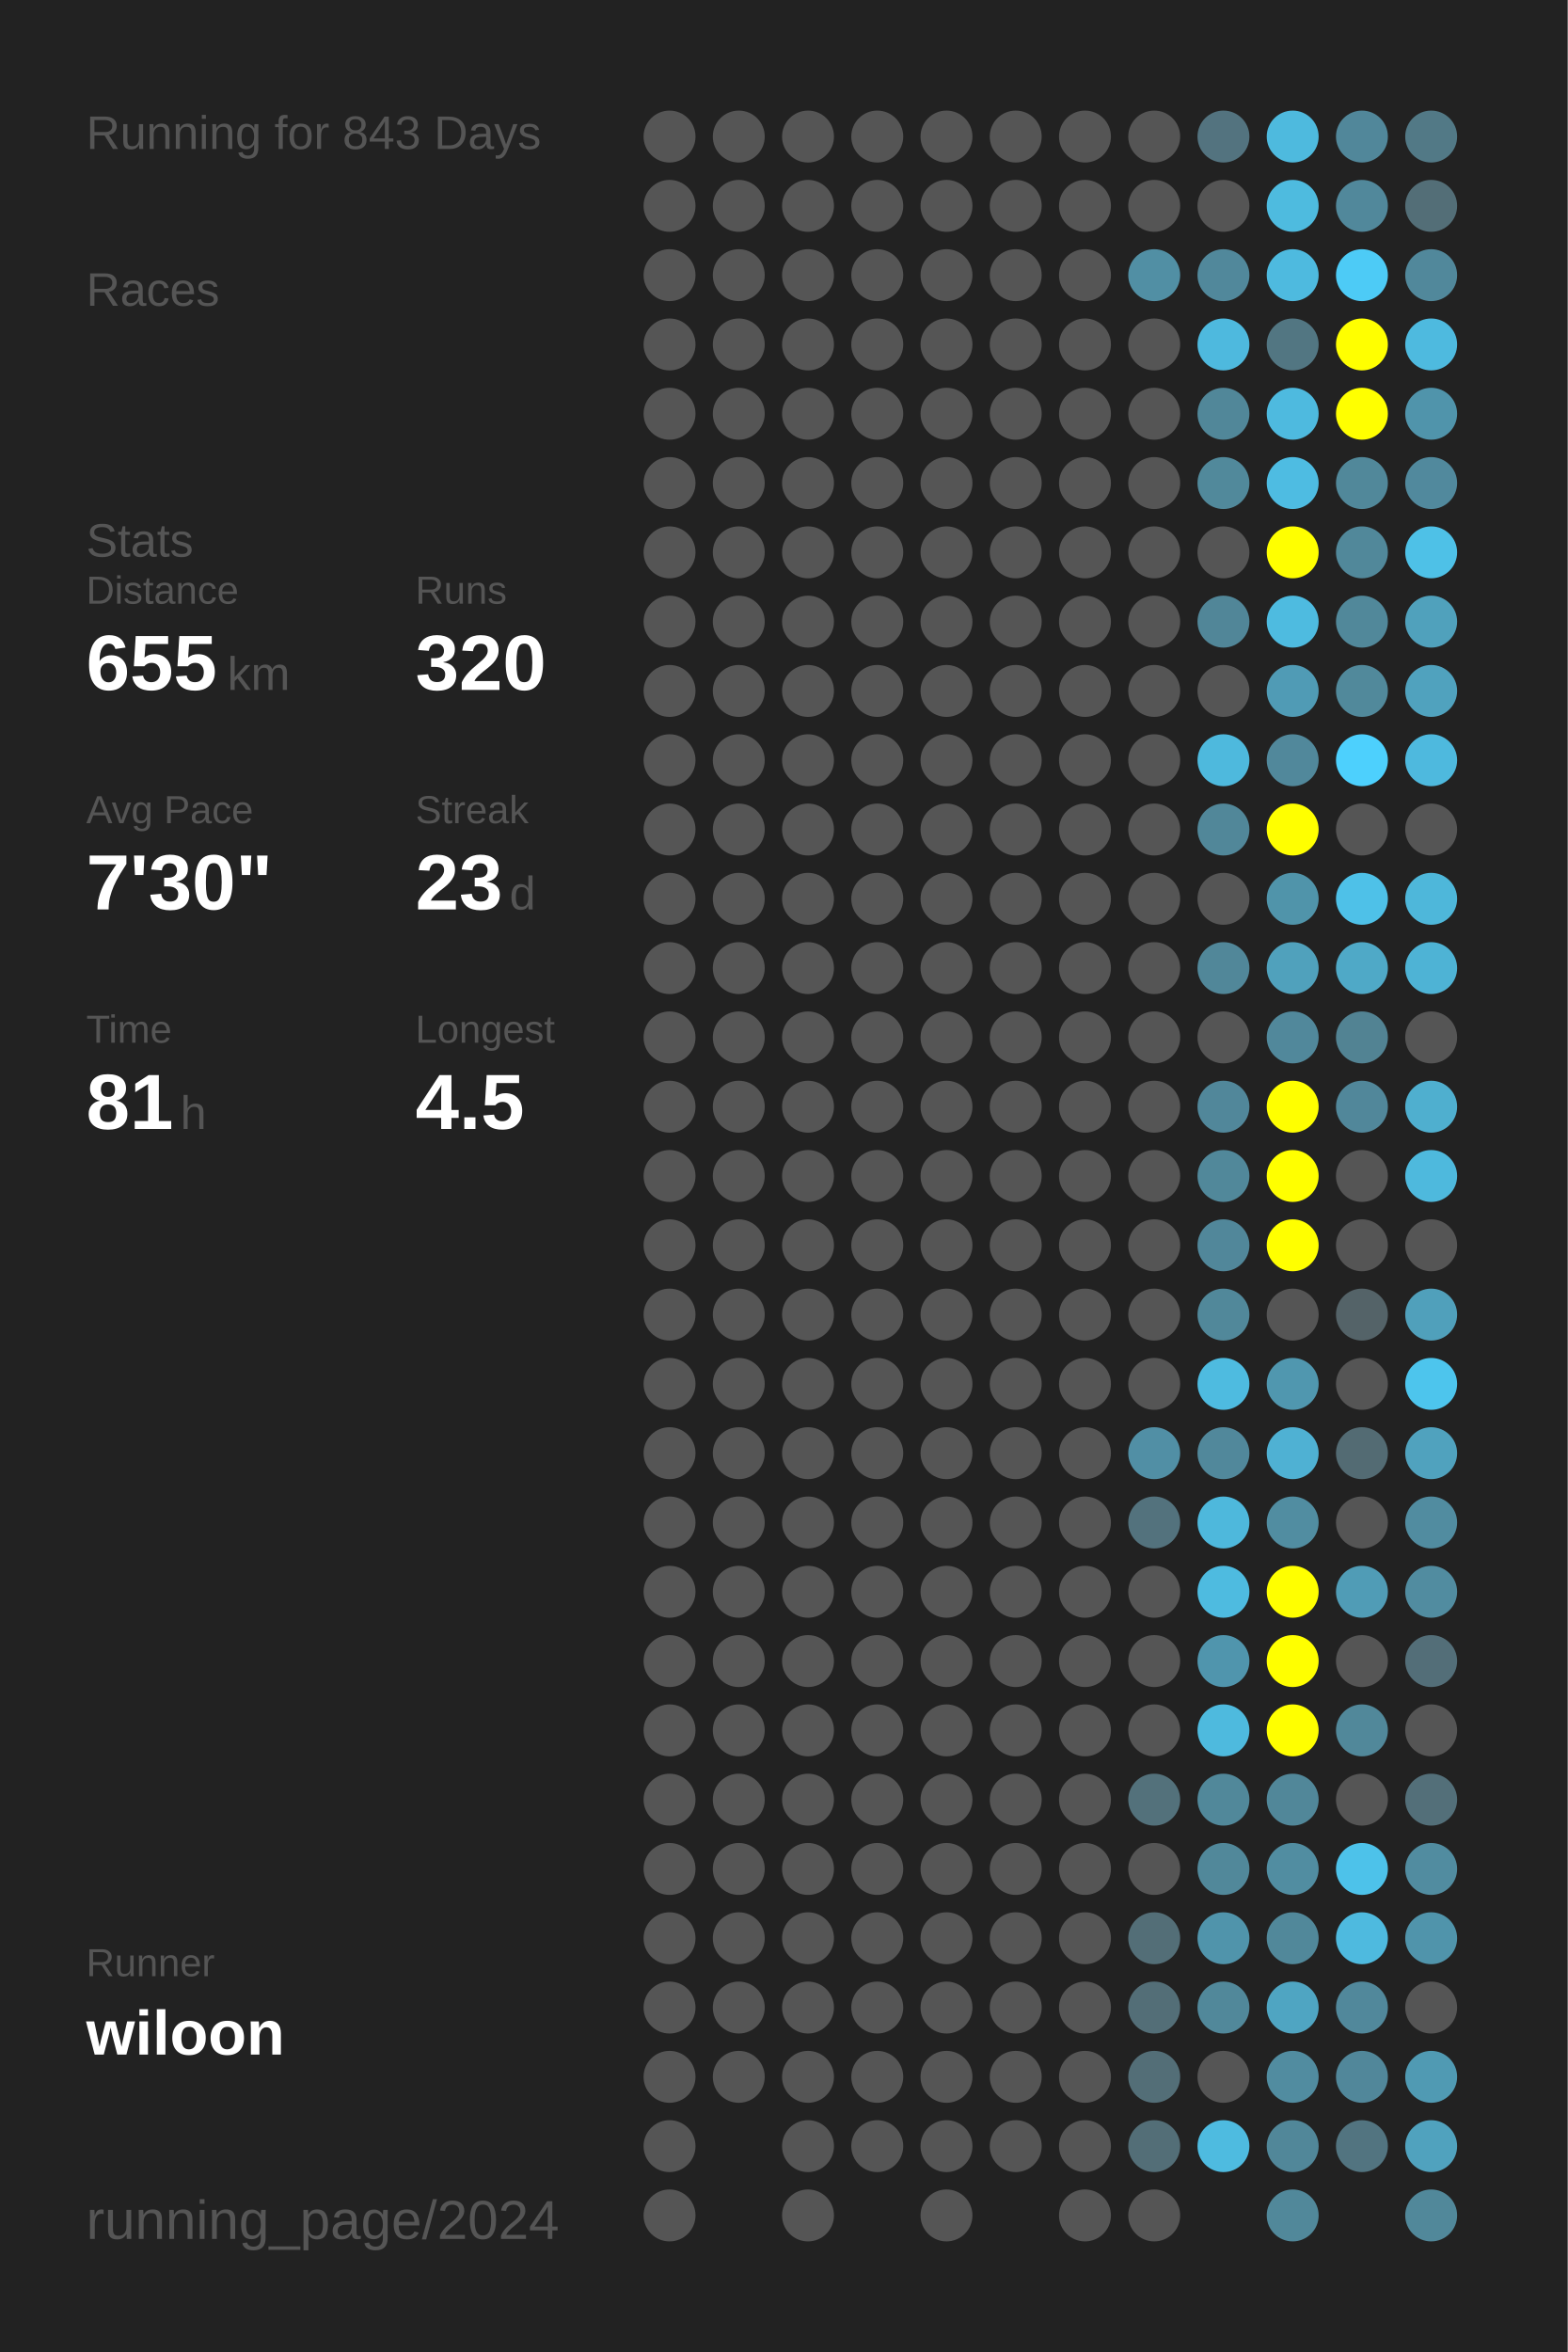
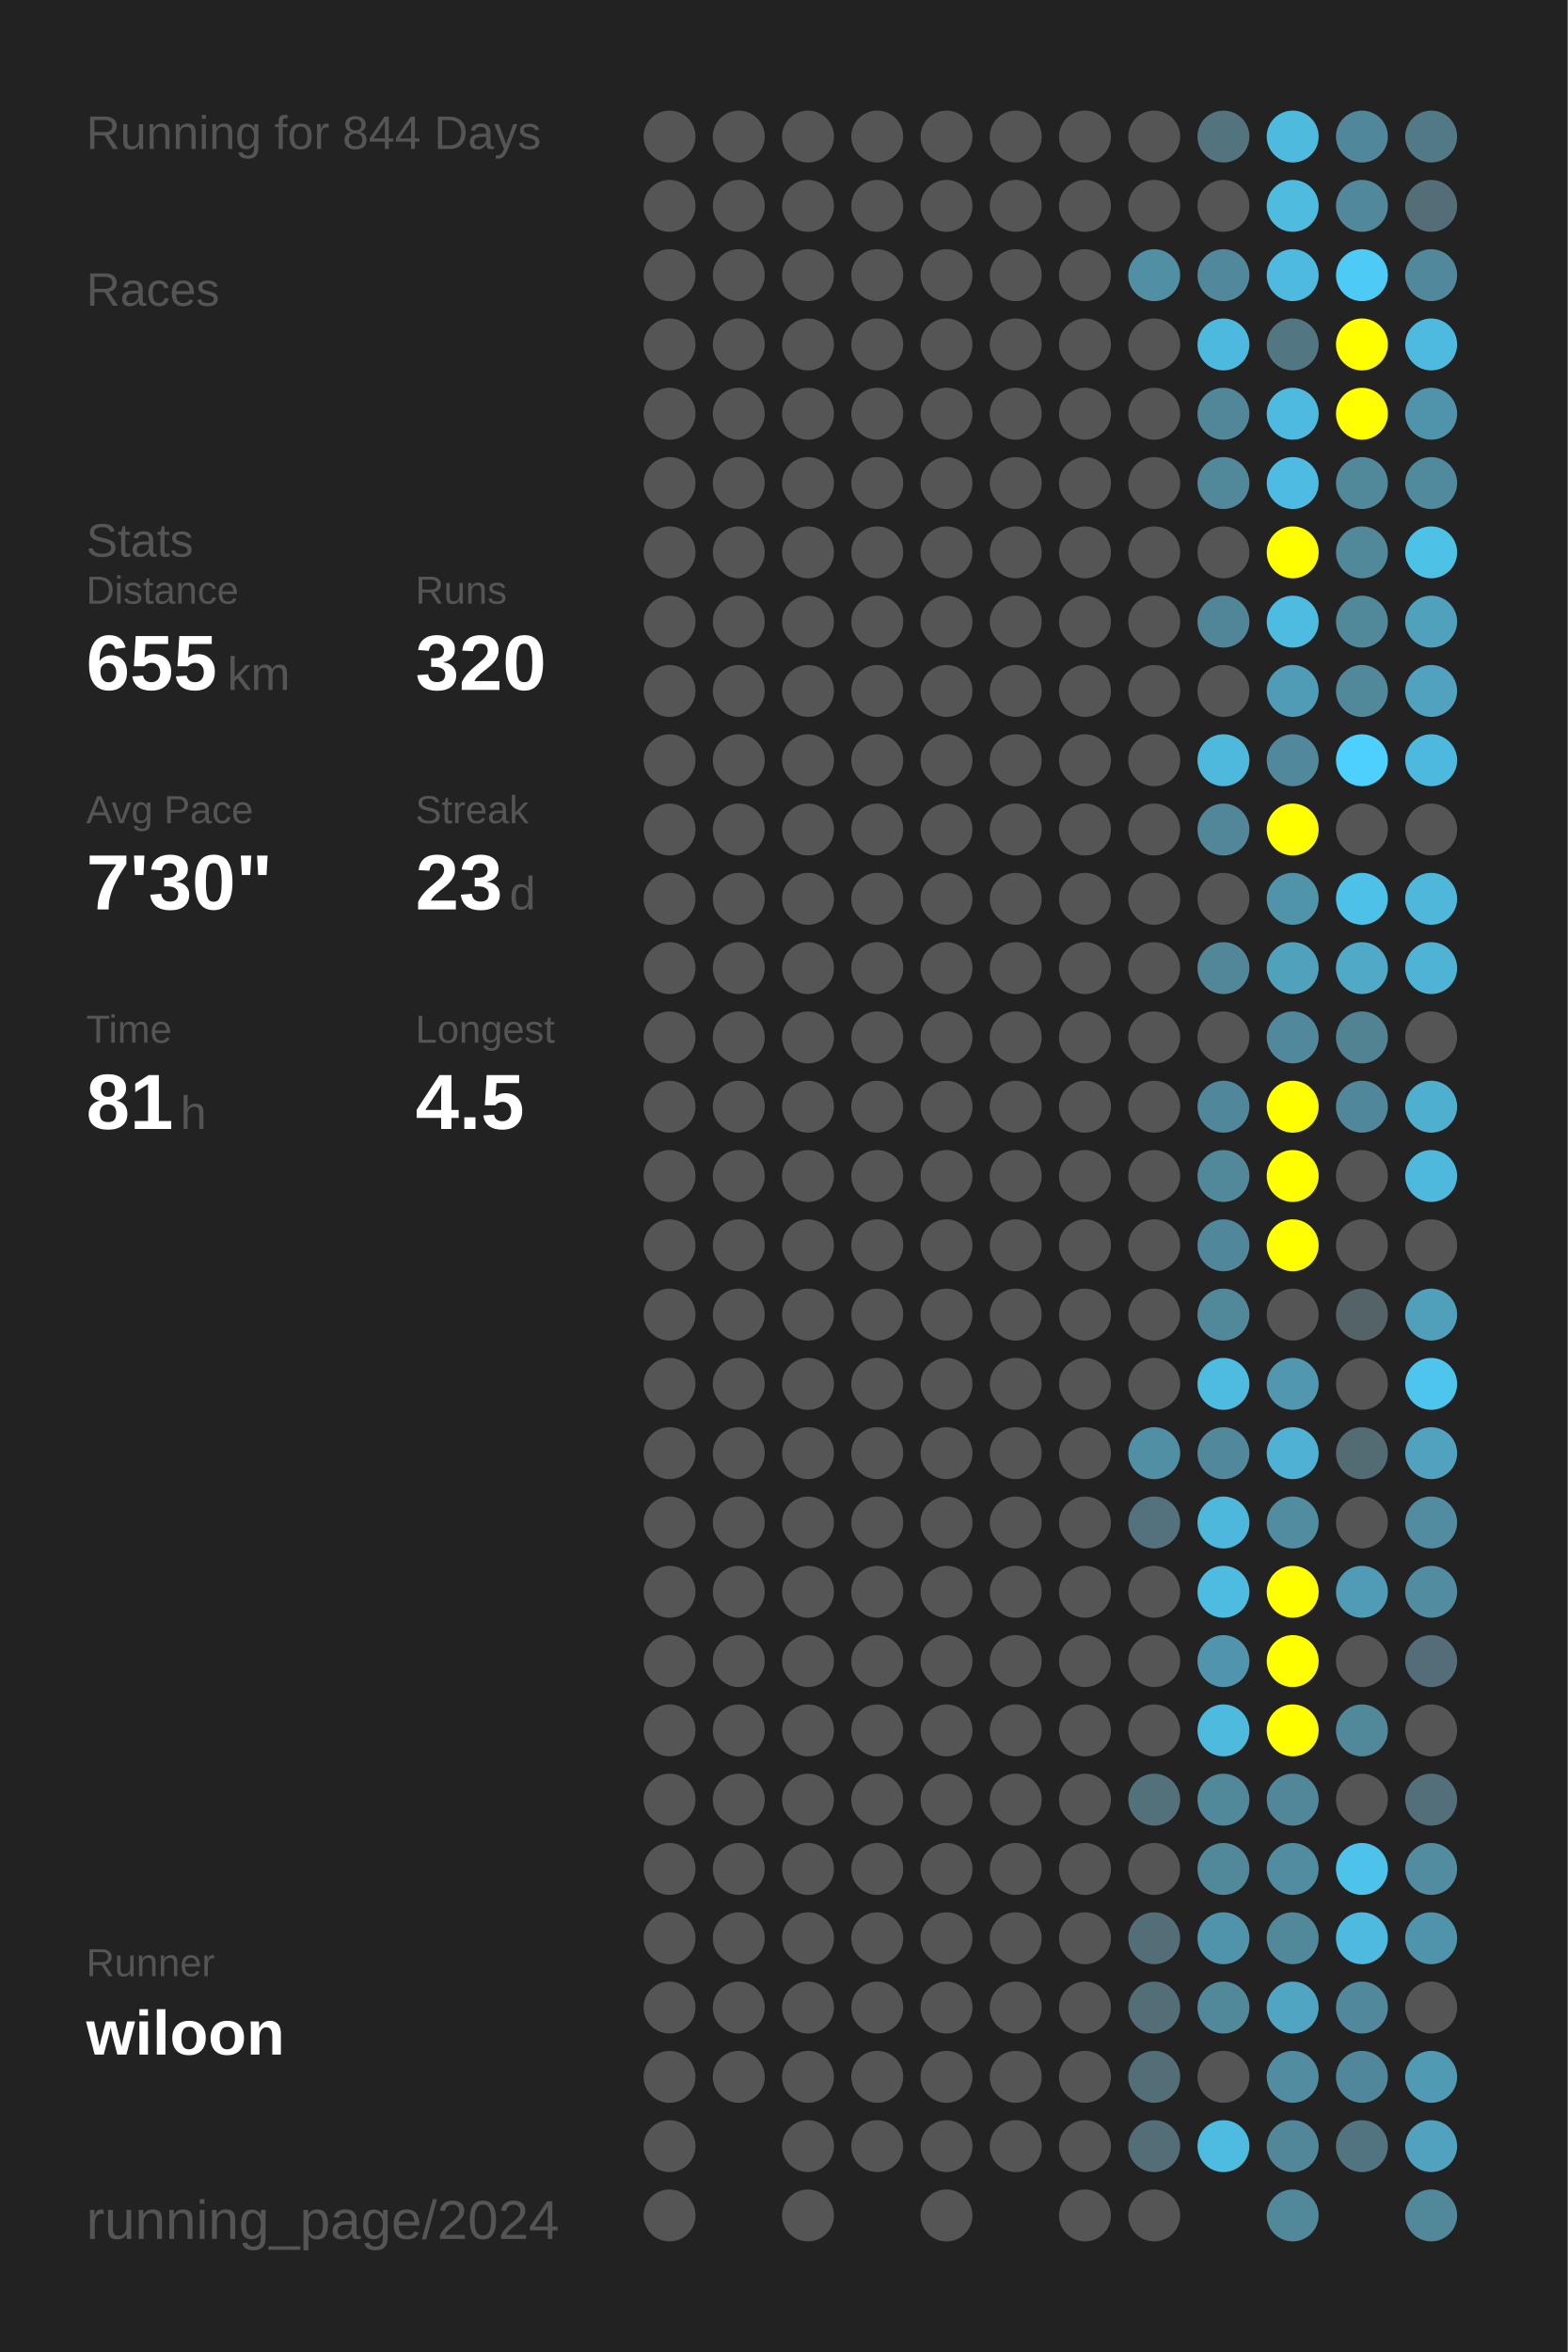
<svg xmlns="http://www.w3.org/2000/svg" baseProfile="full" height="300mm" version="1.1" viewBox="0,0,200,300" width="200mm">
  <defs />
  <rect fill="#222222" height="300" width="200" x="0" y="0" />
-   <text fill="#555555" style="font-size:6px; font-family:Arial;" x="11" y="19">Running for 843 Days</text>
+   <text fill="#555555" style="font-size:6px; font-family:Arial;" x="11" y="19">Running for 844 Days</text>
  <text fill="#555555" style="font-size:6px; font-family:Arial;" x="11" y="39">Races</text>
  <text fill="#555555" style="font-size:6px; font-family:Arial;" x="11" y="71">Stats</text>
  <text fill="#555555" style="font-size:5px; font-family:Arial;" x="11" y="77">Distance</text>
  <text fill="#FFFFFF" style="font-size:10px; font-family:Arial; font-weight:bold;" x="11" y="88">655</text>
  <text fill="#555555" style="font-size:6px; font-family:Arial;" x="29" y="88">km</text>
  <text fill="#555555" style="font-size:5px; font-family:Arial;" x="53" y="77">Runs</text>
  <text fill="#FFFFFF" style="font-size:10px; font-family:Arial; font-weight:bold;" x="53" y="88">320</text>
  <text fill="#555555" style="font-size:5px; font-family:Arial;" x="11" y="105">Avg Pace</text>
  <text fill="#FFFFFF" style="font-size:10px; font-family:Arial; font-weight:bold;" x="11" y="116">7'30"</text>
  <text fill="#555555" style="font-size:5px; font-family:Arial;" x="53" y="105">Streak</text>
  <text fill="#FFFFFF" style="font-size:10px; font-family:Arial; font-weight:bold;" x="53" y="116">23</text>
  <text fill="#555555" style="font-size:6px; font-family:Arial;" x="65" y="116">d</text>
  <text fill="#555555" style="font-size:5px; font-family:Arial;" x="11" y="133">Time</text>
  <text fill="#FFFFFF" style="font-size:10px; font-family:Arial; font-weight:bold;" x="11" y="144">81</text>
  <text fill="#555555" style="font-size:6px; font-family:Arial;" x="23" y="144">h</text>
  <text fill="#555555" style="font-size:5px; font-family:Arial;" x="53" y="133">Longest</text>
  <text fill="#FFFFFF" style="font-size:10px; font-family:Arial; font-weight:bold;" x="53" y="144">4.5</text>
  <text fill="#555555" style="font-size:5px; font-family:Arial;" x="11" y="252.065">Runner</text>
  <text fill="#FFFFFF" style="font-size:8px; font-family:Arial; font-weight:bold;" x="11" y="262.065">wiloon</text>
  <text fill="#555555" style="font-size:7px; font-family:Arial;" x="11" y="285.581">running_page/2024</text>
  <circle cx="85.417" cy="17.419" fill="#555555" r="3.312" />
  <circle cx="85.417" cy="26.258" fill="#555555" r="3.312" />
  <circle cx="85.417" cy="35.097" fill="#555555" r="3.312" />
  <circle cx="85.417" cy="43.935" fill="#555555" r="3.312" />
  <circle cx="85.417" cy="52.774" fill="#555555" r="3.312" />
  <circle cx="85.417" cy="61.613" fill="#555555" r="3.312" />
  <circle cx="85.417" cy="70.452" fill="#555555" r="3.312" />
  <circle cx="85.417" cy="79.29" fill="#555555" r="3.312" />
  <circle cx="85.417" cy="88.129" fill="#555555" r="3.312" />
  <circle cx="85.417" cy="96.968" fill="#555555" r="3.312" />
  <circle cx="85.417" cy="105.806" fill="#555555" r="3.312" />
  <circle cx="85.417" cy="114.645" fill="#555555" r="3.312" />
  <circle cx="85.417" cy="123.484" fill="#555555" r="3.312" />
  <circle cx="85.417" cy="132.323" fill="#555555" r="3.312" />
  <circle cx="85.417" cy="141.161" fill="#555555" r="3.312" />
  <circle cx="85.417" cy="150" fill="#555555" r="3.312" />
  <circle cx="85.417" cy="158.839" fill="#555555" r="3.312" />
  <circle cx="85.417" cy="167.677" fill="#555555" r="3.312" />
  <circle cx="85.417" cy="176.516" fill="#555555" r="3.312" />
  <circle cx="85.417" cy="185.355" fill="#555555" r="3.312" />
  <circle cx="85.417" cy="194.194" fill="#555555" r="3.312" />
  <circle cx="85.417" cy="203.032" fill="#555555" r="3.312" />
  <circle cx="85.417" cy="211.871" fill="#555555" r="3.312" />
  <circle cx="85.417" cy="220.71" fill="#555555" r="3.312" />
  <circle cx="85.417" cy="229.548" fill="#555555" r="3.312" />
  <circle cx="85.417" cy="238.387" fill="#555555" r="3.312" />
  <circle cx="85.417" cy="247.226" fill="#555555" r="3.312" />
  <circle cx="85.417" cy="256.065" fill="#555555" r="3.312" />
  <circle cx="85.417" cy="264.903" fill="#555555" r="3.312" />
  <circle cx="85.417" cy="273.742" fill="#555555" r="3.312" />
  <circle cx="85.417" cy="282.581" fill="#555555" r="3.312" />
  <circle cx="94.25" cy="17.419" fill="#555555" r="3.312" />
  <circle cx="94.25" cy="26.258" fill="#555555" r="3.312" />
  <circle cx="94.25" cy="35.097" fill="#555555" r="3.312" />
  <circle cx="94.25" cy="43.935" fill="#555555" r="3.312" />
  <circle cx="94.25" cy="52.774" fill="#555555" r="3.312" />
  <circle cx="94.25" cy="61.613" fill="#555555" r="3.312" />
  <circle cx="94.25" cy="70.452" fill="#555555" r="3.312" />
  <circle cx="94.25" cy="79.29" fill="#555555" r="3.312" />
  <circle cx="94.25" cy="88.129" fill="#555555" r="3.312" />
  <circle cx="94.25" cy="96.968" fill="#555555" r="3.312" />
  <circle cx="94.25" cy="105.806" fill="#555555" r="3.312" />
  <circle cx="94.25" cy="114.645" fill="#555555" r="3.312" />
  <circle cx="94.25" cy="123.484" fill="#555555" r="3.312" />
  <circle cx="94.25" cy="132.323" fill="#555555" r="3.312" />
  <circle cx="94.25" cy="141.161" fill="#555555" r="3.312" />
  <circle cx="94.25" cy="150" fill="#555555" r="3.312" />
  <circle cx="94.25" cy="158.839" fill="#555555" r="3.312" />
  <circle cx="94.25" cy="167.677" fill="#555555" r="3.312" />
  <circle cx="94.25" cy="176.516" fill="#555555" r="3.312" />
  <circle cx="94.25" cy="185.355" fill="#555555" r="3.312" />
  <circle cx="94.25" cy="194.194" fill="#555555" r="3.312" />
  <circle cx="94.25" cy="203.032" fill="#555555" r="3.312" />
  <circle cx="94.25" cy="211.871" fill="#555555" r="3.312" />
  <circle cx="94.25" cy="220.71" fill="#555555" r="3.312" />
  <circle cx="94.25" cy="229.548" fill="#555555" r="3.312" />
  <circle cx="94.25" cy="238.387" fill="#555555" r="3.312" />
  <circle cx="94.25" cy="247.226" fill="#555555" r="3.312" />
  <circle cx="94.25" cy="256.065" fill="#555555" r="3.312" />
  <circle cx="94.25" cy="264.903" fill="#555555" r="3.312" />
  <circle cx="103.083" cy="17.419" fill="#555555" r="3.312" />
  <circle cx="103.083" cy="26.258" fill="#555555" r="3.312" />
  <circle cx="103.083" cy="35.097" fill="#555555" r="3.312" />
  <circle cx="103.083" cy="43.935" fill="#555555" r="3.312" />
  <circle cx="103.083" cy="52.774" fill="#555555" r="3.312" />
  <circle cx="103.083" cy="61.613" fill="#555555" r="3.312" />
  <circle cx="103.083" cy="70.452" fill="#555555" r="3.312" />
  <circle cx="103.083" cy="79.29" fill="#555555" r="3.312" />
  <circle cx="103.083" cy="88.129" fill="#555555" r="3.312" />
  <circle cx="103.083" cy="96.968" fill="#555555" r="3.312" />
  <circle cx="103.083" cy="105.806" fill="#555555" r="3.312" />
  <circle cx="103.083" cy="114.645" fill="#555555" r="3.312" />
  <circle cx="103.083" cy="123.484" fill="#555555" r="3.312" />
  <circle cx="103.083" cy="132.323" fill="#555555" r="3.312" />
  <circle cx="103.083" cy="141.161" fill="#555555" r="3.312" />
  <circle cx="103.083" cy="150" fill="#555555" r="3.312" />
  <circle cx="103.083" cy="158.839" fill="#555555" r="3.312" />
  <circle cx="103.083" cy="167.677" fill="#555555" r="3.312" />
  <circle cx="103.083" cy="176.516" fill="#555555" r="3.312" />
  <circle cx="103.083" cy="185.355" fill="#555555" r="3.312" />
  <circle cx="103.083" cy="194.194" fill="#555555" r="3.312" />
  <circle cx="103.083" cy="203.032" fill="#555555" r="3.312" />
  <circle cx="103.083" cy="211.871" fill="#555555" r="3.312" />
  <circle cx="103.083" cy="220.71" fill="#555555" r="3.312" />
  <circle cx="103.083" cy="229.548" fill="#555555" r="3.312" />
  <circle cx="103.083" cy="238.387" fill="#555555" r="3.312" />
  <circle cx="103.083" cy="247.226" fill="#555555" r="3.312" />
  <circle cx="103.083" cy="256.065" fill="#555555" r="3.312" />
  <circle cx="103.083" cy="264.903" fill="#555555" r="3.312" />
  <circle cx="103.083" cy="273.742" fill="#555555" r="3.312" />
  <circle cx="103.083" cy="282.581" fill="#555555" r="3.312" />
  <circle cx="111.917" cy="17.419" fill="#555555" r="3.312" />
  <circle cx="111.917" cy="26.258" fill="#555555" r="3.312" />
  <circle cx="111.917" cy="35.097" fill="#555555" r="3.312" />
  <circle cx="111.917" cy="43.935" fill="#555555" r="3.312" />
  <circle cx="111.917" cy="52.774" fill="#555555" r="3.312" />
  <circle cx="111.917" cy="61.613" fill="#555555" r="3.312" />
  <circle cx="111.917" cy="70.452" fill="#555555" r="3.312" />
  <circle cx="111.917" cy="79.29" fill="#555555" r="3.312" />
  <circle cx="111.917" cy="88.129" fill="#555555" r="3.312" />
  <circle cx="111.917" cy="96.968" fill="#555555" r="3.312" />
  <circle cx="111.917" cy="105.806" fill="#555555" r="3.312" />
  <circle cx="111.917" cy="114.645" fill="#555555" r="3.312" />
  <circle cx="111.917" cy="123.484" fill="#555555" r="3.312" />
  <circle cx="111.917" cy="132.323" fill="#555555" r="3.312" />
  <circle cx="111.917" cy="141.161" fill="#555555" r="3.312" />
  <circle cx="111.917" cy="150" fill="#555555" r="3.312" />
  <circle cx="111.917" cy="158.839" fill="#555555" r="3.312" />
  <circle cx="111.917" cy="167.677" fill="#555555" r="3.312" />
  <circle cx="111.917" cy="176.516" fill="#555555" r="3.312" />
  <circle cx="111.917" cy="185.355" fill="#555555" r="3.312" />
  <circle cx="111.917" cy="194.194" fill="#555555" r="3.312" />
  <circle cx="111.917" cy="203.032" fill="#555555" r="3.312" />
  <circle cx="111.917" cy="211.871" fill="#555555" r="3.312" />
  <circle cx="111.917" cy="220.71" fill="#555555" r="3.312" />
  <circle cx="111.917" cy="229.548" fill="#555555" r="3.312" />
  <circle cx="111.917" cy="238.387" fill="#555555" r="3.312" />
  <circle cx="111.917" cy="247.226" fill="#555555" r="3.312" />
  <circle cx="111.917" cy="256.065" fill="#555555" r="3.312" />
  <circle cx="111.917" cy="264.903" fill="#555555" r="3.312" />
  <circle cx="111.917" cy="273.742" fill="#555555" r="3.312" />
  <circle cx="120.75" cy="17.419" fill="#555555" r="3.312" />
  <circle cx="120.75" cy="26.258" fill="#555555" r="3.312" />
  <circle cx="120.75" cy="35.097" fill="#555555" r="3.312" />
  <circle cx="120.75" cy="43.935" fill="#555555" r="3.312" />
  <circle cx="120.75" cy="52.774" fill="#555555" r="3.312" />
  <circle cx="120.75" cy="61.613" fill="#555555" r="3.312" />
  <circle cx="120.75" cy="70.452" fill="#555555" r="3.312" />
  <circle cx="120.75" cy="79.29" fill="#555555" r="3.312" />
  <circle cx="120.75" cy="88.129" fill="#555555" r="3.312" />
  <circle cx="120.75" cy="96.968" fill="#555555" r="3.312" />
  <circle cx="120.75" cy="105.806" fill="#555555" r="3.312" />
  <circle cx="120.75" cy="114.645" fill="#555555" r="3.312" />
  <circle cx="120.75" cy="123.484" fill="#555555" r="3.312" />
  <circle cx="120.75" cy="132.323" fill="#555555" r="3.312" />
  <circle cx="120.75" cy="141.161" fill="#555555" r="3.312" />
  <circle cx="120.75" cy="150" fill="#555555" r="3.312" />
  <circle cx="120.75" cy="158.839" fill="#555555" r="3.312" />
  <circle cx="120.75" cy="167.677" fill="#555555" r="3.312" />
  <circle cx="120.75" cy="176.516" fill="#555555" r="3.312" />
  <circle cx="120.75" cy="185.355" fill="#555555" r="3.312" />
  <circle cx="120.75" cy="194.194" fill="#555555" r="3.312" />
  <circle cx="120.75" cy="203.032" fill="#555555" r="3.312" />
  <circle cx="120.75" cy="211.871" fill="#555555" r="3.312" />
  <circle cx="120.75" cy="220.71" fill="#555555" r="3.312" />
  <circle cx="120.75" cy="229.548" fill="#555555" r="3.312" />
  <circle cx="120.75" cy="238.387" fill="#555555" r="3.312" />
  <circle cx="120.75" cy="247.226" fill="#555555" r="3.312" />
  <circle cx="120.75" cy="256.065" fill="#555555" r="3.312" />
  <circle cx="120.75" cy="264.903" fill="#555555" r="3.312" />
  <circle cx="120.75" cy="273.742" fill="#555555" r="3.312" />
  <circle cx="120.75" cy="282.581" fill="#555555" r="3.312" />
  <circle cx="129.583" cy="17.419" fill="#555555" r="3.312" />
  <circle cx="129.583" cy="26.258" fill="#555555" r="3.312" />
  <circle cx="129.583" cy="35.097" fill="#555555" r="3.312" />
  <circle cx="129.583" cy="43.935" fill="#555555" r="3.312" />
  <circle cx="129.583" cy="52.774" fill="#555555" r="3.312" />
  <circle cx="129.583" cy="61.613" fill="#555555" r="3.312" />
  <circle cx="129.583" cy="70.452" fill="#555555" r="3.312" />
  <circle cx="129.583" cy="79.29" fill="#555555" r="3.312" />
  <circle cx="129.583" cy="88.129" fill="#555555" r="3.312" />
  <circle cx="129.583" cy="96.968" fill="#555555" r="3.312" />
  <circle cx="129.583" cy="105.806" fill="#555555" r="3.312" />
  <circle cx="129.583" cy="114.645" fill="#555555" r="3.312" />
  <circle cx="129.583" cy="123.484" fill="#555555" r="3.312" />
  <circle cx="129.583" cy="132.323" fill="#555555" r="3.312" />
  <circle cx="129.583" cy="141.161" fill="#555555" r="3.312" />
  <circle cx="129.583" cy="150" fill="#555555" r="3.312" />
  <circle cx="129.583" cy="158.839" fill="#555555" r="3.312" />
  <circle cx="129.583" cy="167.677" fill="#555555" r="3.312" />
  <circle cx="129.583" cy="176.516" fill="#555555" r="3.312" />
  <circle cx="129.583" cy="185.355" fill="#555555" r="3.312" />
  <circle cx="129.583" cy="194.194" fill="#555555" r="3.312" />
  <circle cx="129.583" cy="203.032" fill="#555555" r="3.312" />
  <circle cx="129.583" cy="211.871" fill="#555555" r="3.312" />
  <circle cx="129.583" cy="220.71" fill="#555555" r="3.312" />
  <circle cx="129.583" cy="229.548" fill="#555555" r="3.312" />
  <circle cx="129.583" cy="238.387" fill="#555555" r="3.312" />
  <circle cx="129.583" cy="247.226" fill="#555555" r="3.312" />
  <circle cx="129.583" cy="256.065" fill="#555555" r="3.312" />
  <circle cx="129.583" cy="264.903" fill="#555555" r="3.312" />
  <circle cx="129.583" cy="273.742" fill="#555555" r="3.312" />
  <circle cx="138.417" cy="17.419" fill="#555555" r="3.312" />
  <circle cx="138.417" cy="26.258" fill="#555555" r="3.312" />
  <circle cx="138.417" cy="35.097" fill="#555555" r="3.312" />
  <circle cx="138.417" cy="43.935" fill="#555555" r="3.312" />
  <circle cx="138.417" cy="52.774" fill="#555555" r="3.312" />
  <circle cx="138.417" cy="61.613" fill="#555555" r="3.312" />
  <circle cx="138.417" cy="70.452" fill="#555555" r="3.312" />
  <circle cx="138.417" cy="79.29" fill="#555555" r="3.312" />
  <circle cx="138.417" cy="88.129" fill="#555555" r="3.312" />
  <circle cx="138.417" cy="96.968" fill="#555555" r="3.312" />
  <circle cx="138.417" cy="105.806" fill="#555555" r="3.312" />
  <circle cx="138.417" cy="114.645" fill="#555555" r="3.312" />
  <circle cx="138.417" cy="123.484" fill="#555555" r="3.312" />
  <circle cx="138.417" cy="132.323" fill="#555555" r="3.312" />
  <circle cx="138.417" cy="141.161" fill="#555555" r="3.312" />
  <circle cx="138.417" cy="150" fill="#555555" r="3.312" />
  <circle cx="138.417" cy="158.839" fill="#555555" r="3.312" />
  <circle cx="138.417" cy="167.677" fill="#555555" r="3.312" />
  <circle cx="138.417" cy="176.516" fill="#555555" r="3.312" />
  <circle cx="138.417" cy="185.355" fill="#555555" r="3.312" />
  <circle cx="138.417" cy="194.194" fill="#555555" r="3.312" />
  <circle cx="138.417" cy="203.032" fill="#555555" r="3.312" />
  <circle cx="138.417" cy="211.871" fill="#555555" r="3.312" />
  <circle cx="138.417" cy="220.71" fill="#555555" r="3.312" />
  <circle cx="138.417" cy="229.548" fill="#555555" r="3.312" />
  <circle cx="138.417" cy="238.387" fill="#555555" r="3.312" />
  <circle cx="138.417" cy="247.226" fill="#555555" r="3.312" />
  <circle cx="138.417" cy="256.065" fill="#555555" r="3.312" />
  <circle cx="138.417" cy="264.903" fill="#555555" r="3.312" />
  <circle cx="138.417" cy="273.742" fill="#555555" r="3.312" />
  <circle cx="138.417" cy="282.581" fill="#555555" r="3.312" />
  <circle cx="147.25" cy="17.419" fill="#555555" r="3.312" />
  <circle cx="147.25" cy="26.258" fill="#555555" r="3.312" />
  <circle cx="147.25" cy="35.097" fill="#518fa4" r="3.312" />
  <circle cx="147.25" cy="43.935" fill="#555555" r="3.312" />
  <circle cx="147.25" cy="52.774" fill="#555555" r="3.312" />
  <circle cx="147.25" cy="61.613" fill="#555555" r="3.312" />
  <circle cx="147.25" cy="70.452" fill="#555555" r="3.312" />
  <circle cx="147.25" cy="79.29" fill="#555555" r="3.312" />
  <circle cx="147.25" cy="88.129" fill="#555555" r="3.312" />
  <circle cx="147.25" cy="96.968" fill="#555555" r="3.312" />
  <circle cx="147.25" cy="105.806" fill="#555555" r="3.312" />
  <circle cx="147.25" cy="114.645" fill="#555555" r="3.312" />
  <circle cx="147.25" cy="123.484" fill="#555555" r="3.312" />
  <circle cx="147.25" cy="132.323" fill="#555555" r="3.312" />
  <circle cx="147.25" cy="141.161" fill="#555555" r="3.312" />
  <circle cx="147.25" cy="150" fill="#555555" r="3.312" />
  <circle cx="147.25" cy="158.839" fill="#555555" r="3.312" />
  <circle cx="147.25" cy="167.677" fill="#555555" r="3.312" />
  <circle cx="147.25" cy="176.516" fill="#555555" r="3.312" />
  <circle cx="147.25" cy="185.355" fill="#518fa5" r="3.312" />
  <circle cx="147.25" cy="194.194" fill="#53727d" r="3.312" />
  <circle cx="147.25" cy="203.032" fill="#555555" r="3.312" />
  <circle cx="147.25" cy="211.871" fill="#555555" r="3.312" />
  <circle cx="147.25" cy="220.71" fill="#555555" r="3.312" />
  <circle cx="147.25" cy="229.548" fill="#53717b" r="3.312" />
  <circle cx="147.25" cy="238.387" fill="#555555" r="3.312" />
  <circle cx="147.25" cy="247.226" fill="#536e77" r="3.312" />
  <circle cx="147.25" cy="256.065" fill="#536e77" r="3.312" />
  <circle cx="147.25" cy="264.903" fill="#536e77" r="3.312" />
  <circle cx="147.25" cy="273.742" fill="#536e77" r="3.312" />
  <circle cx="147.25" cy="282.581" fill="#555555" r="3.312" />
  <circle cx="156.083" cy="17.419" fill="#53737f" r="3.312" />
  <circle cx="156.083" cy="26.258" fill="#555555" r="3.312" />
  <circle cx="156.083" cy="35.097" fill="#51889b" r="3.312" />
  <circle cx="156.083" cy="43.935" fill="#4eb9de" r="3.312" />
  <circle cx="156.083" cy="52.774" fill="#518799" r="3.312" />
  <circle cx="156.083" cy="61.613" fill="#51899b" r="3.312" />
  <circle cx="156.083" cy="70.452" fill="#555555" r="3.312" />
  <circle cx="156.083" cy="79.29" fill="#518698" r="3.312" />
  <circle cx="156.083" cy="88.129" fill="#555555" r="3.312" />
  <circle cx="156.083" cy="96.968" fill="#4eb9dd" r="3.312" />
  <circle cx="156.083" cy="105.806" fill="#518799" r="3.312" />
  <circle cx="156.083" cy="114.645" fill="#555555" r="3.312" />
  <circle cx="156.083" cy="123.484" fill="#518799" r="3.312" />
  <circle cx="156.083" cy="132.323" fill="#555555" r="3.312" />
  <circle cx="156.083" cy="141.161" fill="#51879a" r="3.312" />
  <circle cx="156.083" cy="150" fill="#51889a" r="3.312" />
  <circle cx="156.083" cy="158.839" fill="#51879a" r="3.312" />
  <circle cx="156.083" cy="167.677" fill="#51889a" r="3.312" />
  <circle cx="156.083" cy="176.516" fill="#4ebbe0" r="3.312" />
  <circle cx="156.083" cy="185.355" fill="#51889b" r="3.312" />
  <circle cx="156.083" cy="194.194" fill="#4eb8dc" r="3.312" />
  <circle cx="156.083" cy="203.032" fill="#4ebbe0" r="3.312" />
  <circle cx="156.083" cy="211.871" fill="#5095ad" r="3.312" />
  <circle cx="156.083" cy="220.71" fill="#4ebade" r="3.312" />
  <circle cx="156.083" cy="229.548" fill="#51889a" r="3.312" />
  <circle cx="156.083" cy="238.387" fill="#51889a" r="3.312" />
  <circle cx="156.083" cy="247.226" fill="#5094ab" r="3.312" />
  <circle cx="156.083" cy="256.065" fill="#51889a" r="3.312" />
  <circle cx="156.083" cy="264.903" fill="#555555" r="3.312" />
  <circle cx="156.083" cy="273.742" fill="#4ebbe0" r="3.312" />
  <circle cx="164.917" cy="17.419" fill="#4ebade" r="3.312" />
  <circle cx="164.917" cy="26.258" fill="#4ebbdf" r="3.312" />
  <circle cx="164.917" cy="35.097" fill="#4ebadf" r="3.312" />
  <circle cx="164.917" cy="43.935" fill="#527682" r="3.312" />
  <circle cx="164.917" cy="52.774" fill="#4ebadf" r="3.312" />
  <circle cx="164.917" cy="61.613" fill="#4ebce2" r="3.312" />
  <circle cx="164.917" cy="70.452" fill="#FFFF00" r="3.312" />
  <circle cx="164.917" cy="79.29" fill="#4ebbe0" r="3.312" />
  <circle cx="164.917" cy="88.129" fill="#509bb5" r="3.312" />
  <circle cx="164.917" cy="96.968" fill="#51889b" r="3.312" />
  <circle cx="164.917" cy="105.806" fill="#FFFF00" r="3.312" />
  <circle cx="164.917" cy="114.645" fill="#5094aa" r="3.312" />
  <circle cx="164.917" cy="123.484" fill="#50a1bc" r="3.312" />
  <circle cx="164.917" cy="132.323" fill="#51889b" r="3.312" />
  <circle cx="164.917" cy="141.161" fill="#FFFF00" r="3.312" />
  <circle cx="164.917" cy="150" fill="#FFFF00" r="3.312" />
  <circle cx="164.917" cy="158.839" fill="#FFFF00" r="3.312" />
  <circle cx="164.917" cy="167.677" fill="#555555" r="3.312" />
  <circle cx="164.917" cy="176.516" fill="#5097af" r="3.312" />
  <circle cx="164.917" cy="185.355" fill="#4fb1d3" r="3.312" />
  <circle cx="164.917" cy="194.194" fill="#518da1" r="3.312" />
  <circle cx="164.917" cy="203.032" fill="#FFFF00" r="3.312" />
  <circle cx="164.917" cy="211.871" fill="#FFFF00" r="3.312" />
  <circle cx="164.917" cy="220.71" fill="#FFFF00" r="3.312" />
  <circle cx="164.917" cy="229.548" fill="#518799" r="3.312" />
  <circle cx="164.917" cy="238.387" fill="#518da1" r="3.312" />
  <circle cx="164.917" cy="247.226" fill="#51889a" r="3.312" />
  <circle cx="164.917" cy="256.065" fill="#4fa5c2" r="3.312" />
  <circle cx="164.917" cy="264.903" fill="#518ca0" r="3.312" />
  <circle cx="164.917" cy="273.742" fill="#518799" r="3.312" />
  <circle cx="164.917" cy="282.581" fill="#51889a" r="3.312" />
  <circle cx="173.75" cy="17.419" fill="#51879a" r="3.312" />
  <circle cx="173.75" cy="26.258" fill="#51889b" r="3.312" />
  <circle cx="173.75" cy="35.097" fill="#4dcbf6" r="3.312" />
  <circle cx="173.75" cy="43.935" fill="#FFFF00" r="3.312" />
  <circle cx="173.75" cy="52.774" fill="#FFFF00" r="3.312" />
  <circle cx="173.75" cy="61.613" fill="#51889a" r="3.312" />
  <circle cx="173.75" cy="70.452" fill="#51889a" r="3.312" />
  <circle cx="173.75" cy="79.29" fill="#51889a" r="3.312" />
  <circle cx="173.75" cy="88.129" fill="#51899b" r="3.312" />
  <circle cx="173.75" cy="96.968" fill="#4dd0fd" r="3.312" />
  <circle cx="173.75" cy="105.806" fill="#555555" r="3.312" />
  <circle cx="173.75" cy="114.645" fill="#4ec1e8" r="3.312" />
  <circle cx="173.75" cy="123.484" fill="#4fa9c7" r="3.312" />
  <circle cx="173.75" cy="132.323" fill="#528393" r="3.312" />
  <circle cx="173.75" cy="141.161" fill="#51879a" r="3.312" />
  <circle cx="173.75" cy="150" fill="#555555" r="3.312" />
  <circle cx="173.75" cy="158.839" fill="#555555" r="3.312" />
  <circle cx="173.75" cy="167.677" fill="#546368" r="3.312" />
  <circle cx="173.75" cy="176.516" fill="#555555" r="3.312" />
  <circle cx="173.75" cy="185.355" fill="#536b73" r="3.312" />
  <circle cx="173.75" cy="194.194" fill="#555555" r="3.312" />
  <circle cx="173.75" cy="203.032" fill="#509cb6" r="3.312" />
  <circle cx="173.75" cy="211.871" fill="#555555" r="3.312" />
  <circle cx="173.75" cy="220.71" fill="#51889a" r="3.312" />
  <circle cx="173.75" cy="229.548" fill="#555555" r="3.312" />
  <circle cx="173.75" cy="238.387" fill="#4dc2ea" r="3.312" />
  <circle cx="173.75" cy="247.226" fill="#4ebadf" r="3.312" />
  <circle cx="173.75" cy="256.065" fill="#51889b" r="3.312" />
  <circle cx="173.75" cy="264.903" fill="#51879a" r="3.312" />
  <circle cx="173.75" cy="273.742" fill="#527480" r="3.312" />
  <circle cx="182.583" cy="17.419" fill="#527986" r="3.312" />
  <circle cx="182.583" cy="26.258" fill="#536e77" r="3.312" />
  <circle cx="182.583" cy="35.097" fill="#51889b" r="3.312" />
  <circle cx="182.583" cy="43.935" fill="#4ebadf" r="3.312" />
  <circle cx="182.583" cy="52.774" fill="#5094ab" r="3.312" />
  <circle cx="182.583" cy="61.613" fill="#51899d" r="3.312" />
  <circle cx="182.583" cy="70.452" fill="#4ec1e7" r="3.312" />
  <circle cx="182.583" cy="79.29" fill="#50a1bc" r="3.312" />
  <circle cx="182.583" cy="88.129" fill="#50a2be" r="3.312" />
  <circle cx="182.583" cy="96.968" fill="#4eb9de" r="3.312" />
  <circle cx="182.583" cy="105.806" fill="#555555" r="3.312" />
  <circle cx="182.583" cy="114.645" fill="#4eb7da" r="3.312" />
  <circle cx="182.583" cy="123.484" fill="#4eb3d5" r="3.312" />
  <circle cx="182.583" cy="132.323" fill="#555555" r="3.312" />
  <circle cx="182.583" cy="141.161" fill="#4fafcf" r="3.312" />
  <circle cx="182.583" cy="150" fill="#4eb9dd" r="3.312" />
  <circle cx="182.583" cy="158.839" fill="#555555" r="3.312" />
  <circle cx="182.583" cy="167.677" fill="#50a0bb" r="3.312" />
  <circle cx="182.583" cy="176.516" fill="#4dc5ed" r="3.312" />
  <circle cx="182.583" cy="185.355" fill="#50a2be" r="3.312" />
  <circle cx="182.583" cy="194.194" fill="#518ca0" r="3.312" />
  <circle cx="182.583" cy="203.032" fill="#518ca0" r="3.312" />
  <circle cx="182.583" cy="211.871" fill="#536e78" r="3.312" />
  <circle cx="182.583" cy="220.71" fill="#555555" r="3.312" />
  <circle cx="182.583" cy="229.548" fill="#536f79" r="3.312" />
  <circle cx="182.583" cy="238.387" fill="#518ca0" r="3.312" />
  <circle cx="182.583" cy="247.226" fill="#5094ab" r="3.312" />
  <circle cx="182.583" cy="256.065" fill="#555555" r="3.312" />
  <circle cx="182.583" cy="264.903" fill="#509ab3" r="3.312" />
  <circle cx="182.583" cy="273.742" fill="#50a2be" r="3.312" />
  <circle cx="182.583" cy="282.581" fill="#51889a" r="3.312" />
</svg>
